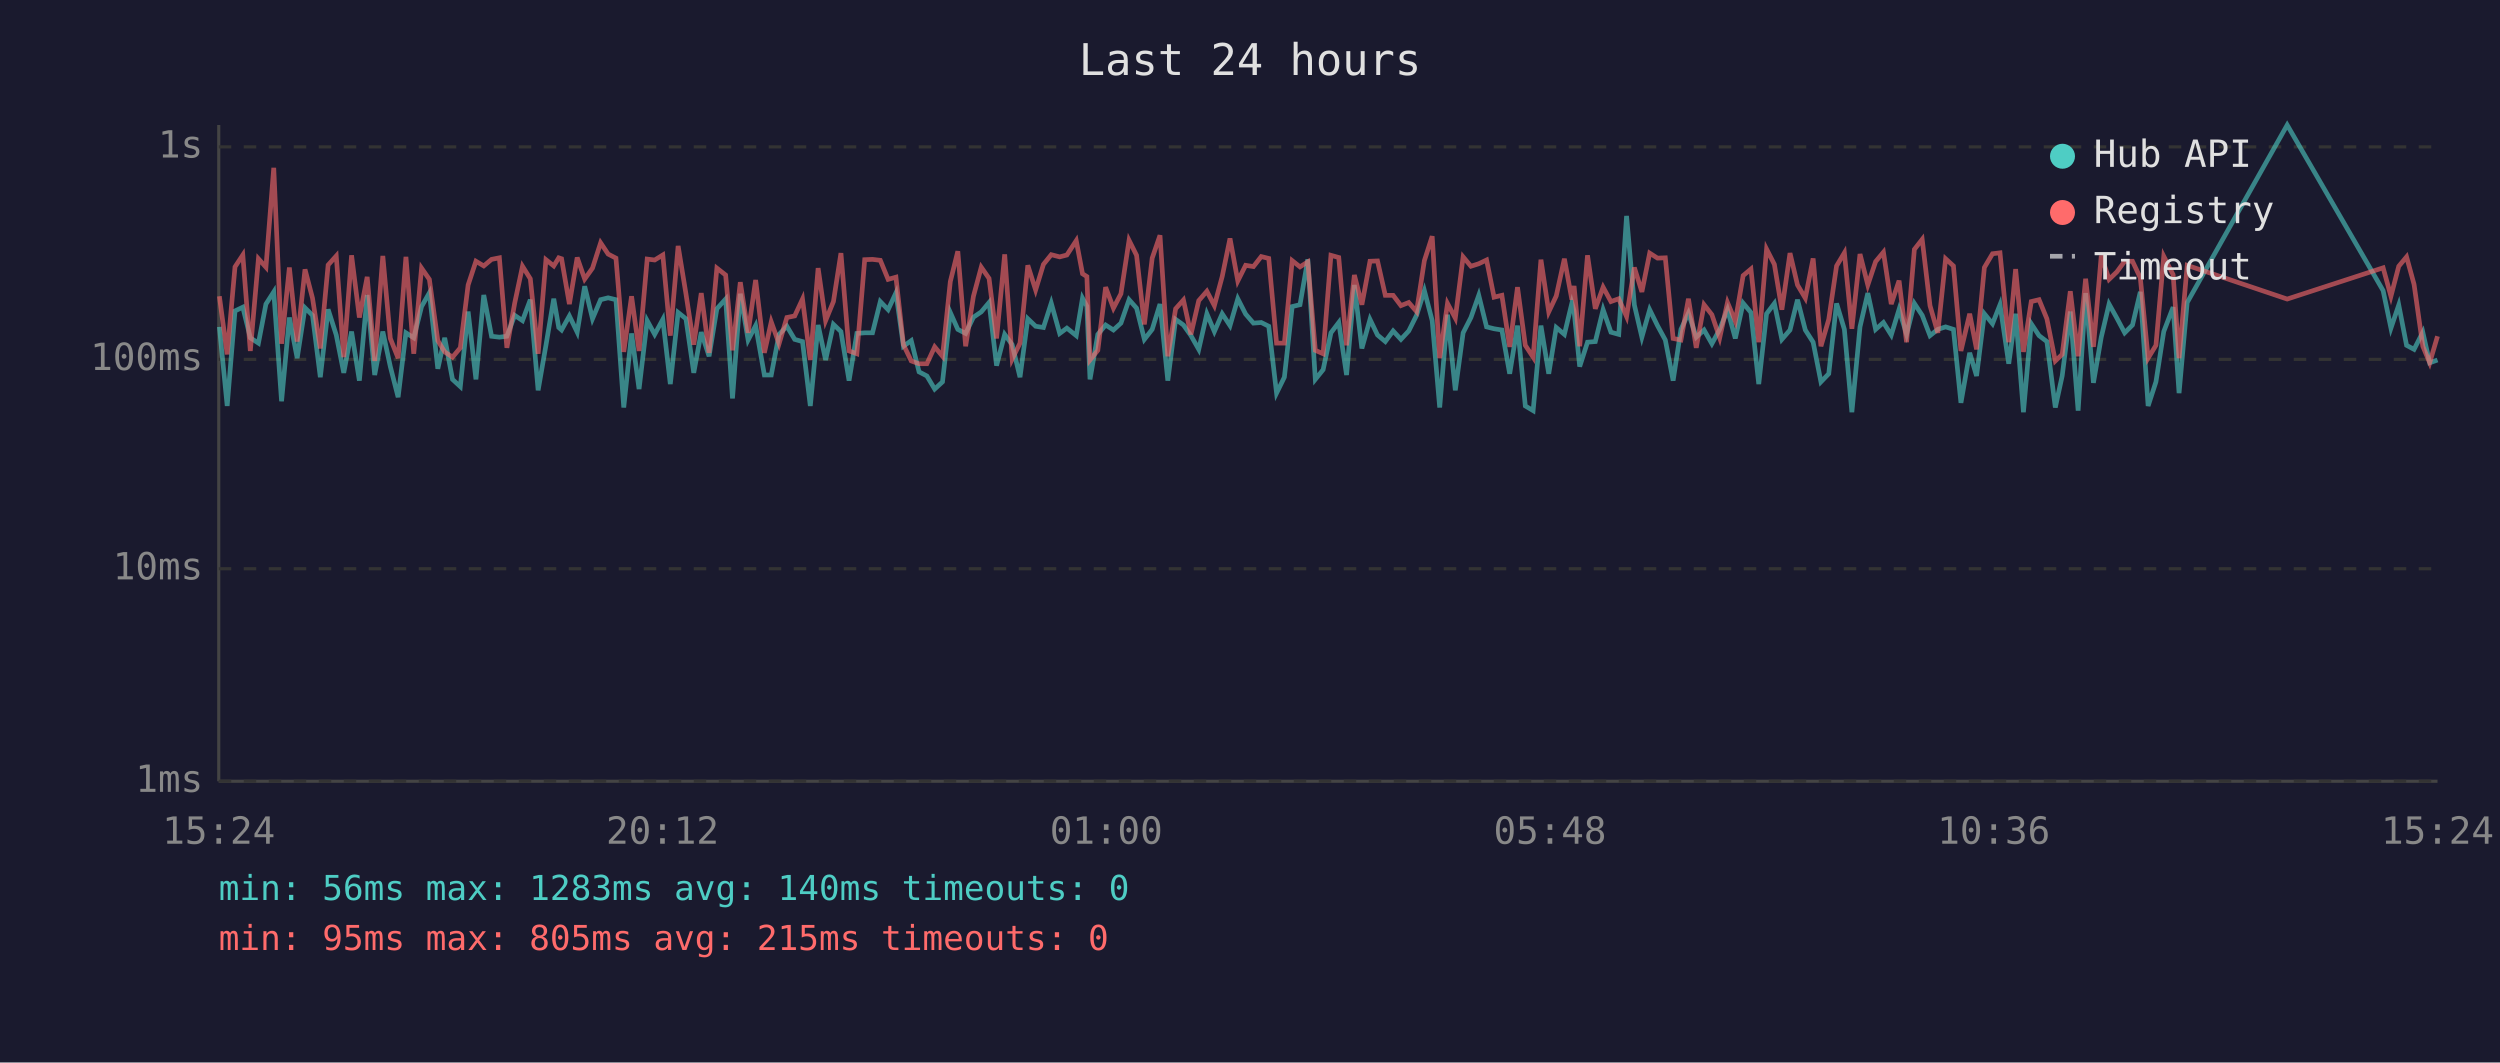
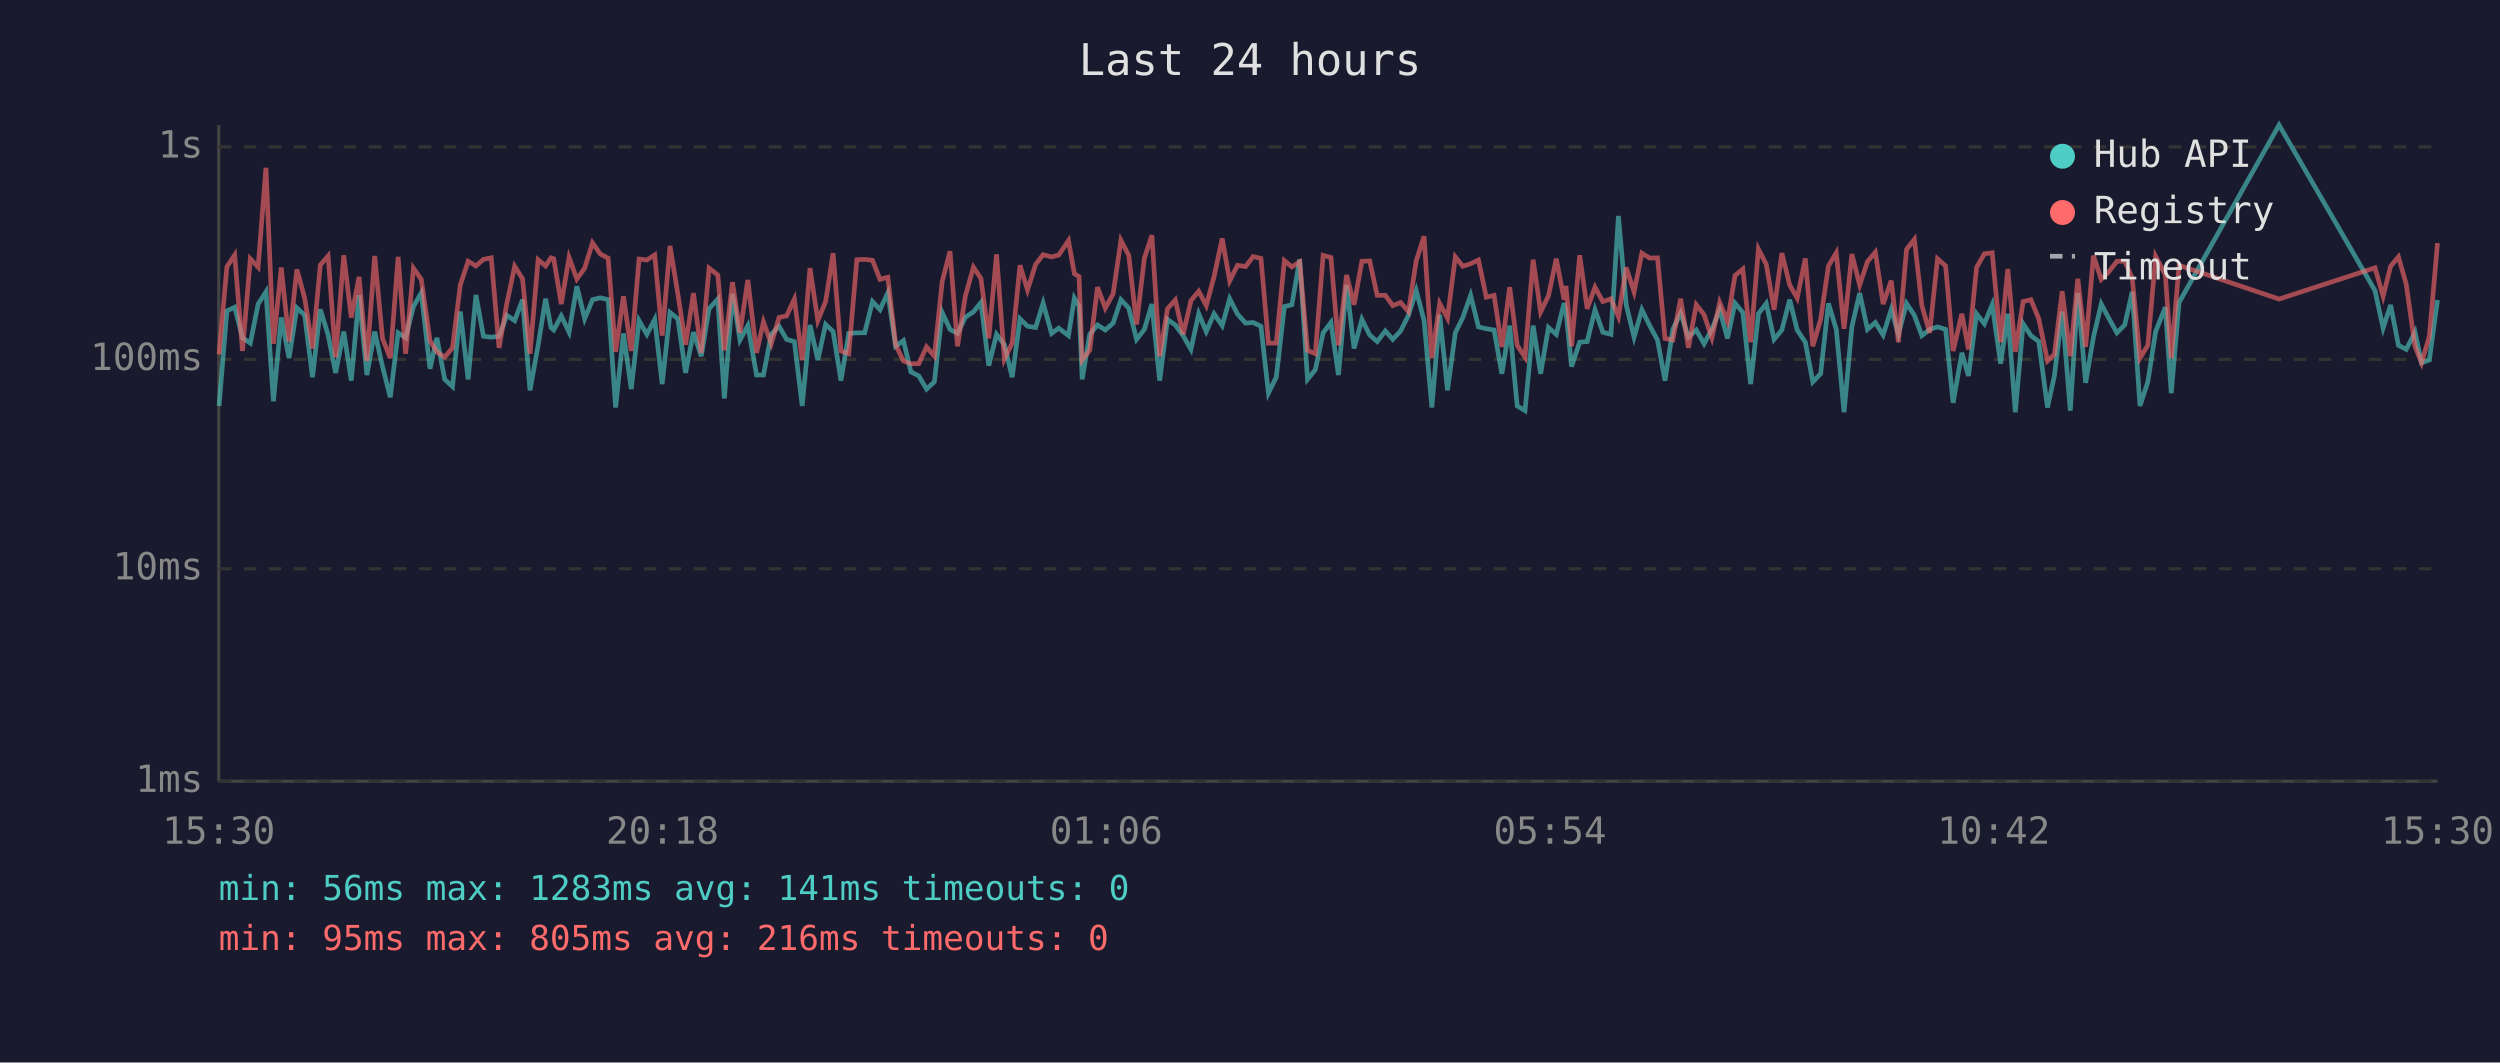
<svg xmlns="http://www.w3.org/2000/svg" viewBox="0 0 800 340" font-family="monospace" font-size="12">
  <rect width="800" height="340" fill="#1a1a2e" />
  <text x="400" y="24" fill="#e0e0e0" font-size="14" text-anchor="middle">Last 24 hours</text>
  <line x1="70" y1="40" x2="70" y2="250" stroke="#444" stroke-width="1" />
  <line x1="70" y1="250" x2="780" y2="250" stroke="#444" stroke-width="1" />
  <line x1="70" y1="250" x2="780" y2="250" stroke="#333" stroke-width="1" stroke-dasharray="4" />
  <text x="65" y="250" fill="#888" text-anchor="end" dominant-baseline="middle">1ms</text>
  <line x1="70" y1="182" x2="780" y2="182" stroke="#333" stroke-width="1" stroke-dasharray="4" />
  <text x="65" y="182" fill="#888" text-anchor="end" dominant-baseline="middle">10ms</text>
  <line x1="70" y1="115" x2="780" y2="115" stroke="#333" stroke-width="1" stroke-dasharray="4" />
  <text x="65" y="115" fill="#888" text-anchor="end" dominant-baseline="middle">100ms</text>
  <line x1="70" y1="47" x2="780" y2="47" stroke="#333" stroke-width="1" stroke-dasharray="4" />
  <text x="65" y="47" fill="#888" text-anchor="end" dominant-baseline="middle">1s</text>
-   <text x="70" y="270" fill="#888" text-anchor="middle">15:24</text>
-   <text x="212" y="270" fill="#888" text-anchor="middle">20:12</text>
-   <text x="354" y="270" fill="#888" text-anchor="middle">01:00</text>
-   <text x="496" y="270" fill="#888" text-anchor="middle">05:48</text>
-   <text x="638" y="270" fill="#888" text-anchor="middle">10:36</text>
-   <text x="780" y="270" fill="#888" text-anchor="middle">15:24</text>
-   <polyline points="70.2,104.6 72.7,129.9 75.2,99.5 77.7,98.3 80.1,108.1 82.7,109.8 85.1,97.3 87.6,93.4 90.1,128.4 92.6,101.6 95.1,114.6 97.6,98.5 100.0,100.9 102.5,120.7 105.0,99.0 107.6,107.2 110.0,119.3 112.5,106.1 115.0,121.8 117.5,94.4 119.9,120.0 122.5,106.1 124.9,117.3 127.4,127.1 129.9,106.5 132.4,108.1 134.9,98.1 137.4,93.7 140.1,118.0 142.3,108.1 144.8,121.4 147.3,123.7 149.8,99.7 152.3,121.4 154.8,94.4 157.3,107.6 159.8,107.9 162.2,107.6 164.7,100.9 167.2,102.6 169.7,95.9 172.2,124.9 174.7,110.5 177.2,95.6 178.8,104.8 179.7,105.6 182.2,101.1 184.7,106.3 187.1,91.6 189.6,102.0 192.2,95.9 194.6,95.3 197.1,95.9 199.6,130.4 202.1,106.7 204.5,124.5 207.1,102.6 209.5,107.0 212.1,102.2 214.5,122.9 217.0,100.0 219.5,102.0 222.0,119.3 224.4,106.3 226.9,114.0 229.4,98.8 232.2,95.7 234.4,127.5 236.9,94.0 239.4,108.8 241.8,104.2 244.6,120.0 246.8,120.0 249.3,107.0 251.8,104.4 254.3,108.6 256.8,109.3 259.3,129.9 261.8,104.0 264.2,115.2 266.7,103.8 269.1,106.1 271.7,121.8 274.2,106.7 276.7,106.5 279.2,106.5 281.7,96.5 284.2,99.1 286.7,93.7 289.1,110.8 291.6,109.0 294.1,119.0 296.6,120.3 299.1,124.5 301.6,122.2 304.1,100.0 306.5,105.4 309.0,106.7 311.5,101.5 314.0,99.8 316.5,96.8 318.9,117.0 321.5,107.0 323.9,110.3 326.4,120.7 328.9,102.0 331.4,104.4 333.9,104.8 336.4,97.0 339.1,106.7 341.4,105.0 344.4,107.4 346.4,95.4 347.8,98.0 348.8,121.4 351.3,107.0 353.8,104.0 356.3,105.6 358.7,103.4 361.3,95.9 363.7,98.6 366.2,108.6 368.7,105.4 371.2,97.3 373.7,121.8 376.2,102.2 378.7,104.0 381.1,107.4 383.6,111.8 386.2,100.4 388.6,106.1 391.1,100.4 393.6,104.2 396.1,95.6 398.6,100.5 401.1,103.4 403.6,103.2 406.0,104.4 408.5,125.8 411.0,120.7 413.5,98.1 416.0,97.5 418.5,83.0 420.9,121.4 423.4,118.3 425.9,106.5 428.4,103.2 430.9,120.0 433.4,91.2 435.8,111.5 438.4,102.2 440.8,107.2 443.3,109.3 445.8,105.9 448.3,108.6 450.8,105.9 453.3,100.9 455.8,93.0 458.3,102.6 460.7,130.4 463.2,100.7 465.7,124.9 468.2,106.5 470.7,101.6 473.2,94.5 475.7,104.6 478.1,105.2 480.6,105.6 483.1,119.6 485.6,104.2 488.1,129.9 490.6,131.4 493.1,104.2 495.6,119.6 498.0,104.8 500.6,107.0 503.0,97.0 503.7,99.5 505.5,117.3 508.0,109.5 510.5,109.3 513.0,99.1 515.5,106.3 518.0,107.0 520.5,69.1 523.0,97.6 525.4,107.9 527.9,99.1 530.4,104.2 532.9,108.8 535.4,121.8 537.9,105.4 540.3,100.2 542.8,107.9 545.3,105.6 547.8,110.0 550.3,105.4 552.8,99.1 555.3,108.3 557.8,97.0 560.3,100.0 562.8,122.9 565.3,100.4 567.8,97.1 570.2,108.6 572.8,105.6 575.2,95.9 577.7,105.6 580.2,109.5 582.7,122.2 585.2,119.6 587.7,97.1 590.2,105.4 592.6,131.9 595.2,104.6 597.7,93.8 600.2,105.4 602.7,103.2 605.2,107.2 607.7,99.0 610.1,107.0 612.6,97.1 615.1,100.9 617.6,107.4 620.1,105.4 622.6,104.6 625.1,105.4 627.5,128.9 630.3,112.9 632.5,120.3 635.0,100.4 637.6,103.6 640.0,97.5 642.8,116.4 645.0,100.4 647.5,131.9 650.0,103.6 652.5,107.4 655.0,109.3 657.7,130.4 659.9,120.3 662.5,99.7 665.0,131.4 667.4,93.8 669.9,122.5 672.4,107.9 674.9,97.3 677.4,101.8 679.9,106.5 682.4,104.0 684.9,93.4 687.4,129.9 689.9,122.2 692.4,106.1 695.4,98.3 697.3,125.8 699.9,96.8 731.9,40.0 762.6,93.0 765.1,105.0 767.6,97.6 770.1,110.5 772.5,111.8 775.3,106.3 777.5,116.1 780.0,115.2" fill="none" stroke="#4ecdc4" stroke-width="1.5" opacity="0.6" />
-   <polyline points="70.2,94.8 72.7,113.4 75.2,85.4 77.7,81.6 80.1,112.3 82.7,82.8 85.1,85.5 87.6,53.7 90.1,110.0 92.6,85.6 95.1,109.3 97.6,86.2 100.0,95.4 102.5,111.5 105.0,84.8 107.6,81.9 110.0,114.3 112.5,81.7 115.0,101.6 117.5,88.6 119.9,115.5 122.5,81.9 124.9,108.3 127.4,114.6 129.9,82.2 132.4,113.2 134.9,85.8 137.4,89.4 140.1,109.0 142.3,112.6 144.8,114.3 147.3,111.3 149.8,91.2 152.3,83.6 154.8,85.1 157.3,83.0 159.8,82.5 162.2,111.3 164.7,97.0 167.2,85.2 169.7,89.2 172.2,113.2 174.7,83.1 177.2,85.1 178.8,82.5 179.7,82.8 182.2,97.3 184.7,82.4 187.1,89.3 189.6,85.8 192.2,77.7 194.6,81.3 197.1,82.6 199.6,112.6 202.1,94.8 204.5,112.3 207.1,82.9 209.5,83.2 212.1,81.6 214.5,107.4 217.0,78.7 219.5,94.0 222.0,110.3 224.4,93.8 226.9,112.9 229.4,85.8 232.2,88.0 234.4,112.1 236.9,90.3 239.4,106.5 241.8,89.6 244.6,112.9 246.8,103.0 249.3,110.0 251.8,101.6 254.3,101.1 256.8,95.7 259.3,115.2 261.8,85.8 264.2,102.6 266.7,96.5 269.1,81.0 271.7,112.3 274.2,113.2 276.7,83.1 279.2,83.0 281.7,83.3 284.2,89.4 286.7,88.7 289.1,110.3 291.6,115.5 294.1,116.4 296.6,116.4 299.1,111.0 301.6,114.0 304.1,90.1 306.5,80.4 309.0,110.8 311.5,94.8 314.0,85.5 316.5,89.1 318.9,108.3 321.5,81.4 323.9,114.9 326.4,109.8 328.9,84.9 331.4,92.8 333.9,84.6 336.4,81.5 339.1,82.2 341.4,81.6 344.4,77.0 346.4,87.6 347.8,88.5 348.8,115.2 351.3,112.1 353.8,91.9 356.3,98.6 358.7,94.0 361.3,76.9 363.7,81.7 366.2,103.8 368.7,82.6 371.2,75.3 373.7,114.0 376.2,98.8 378.7,96.0 381.1,107.0 383.6,96.2 386.2,93.2 388.6,97.8 391.1,88.5 393.6,76.3 396.1,89.9 398.6,84.9 401.1,85.3 403.6,82.1 406.0,82.7 408.5,109.8 411.0,109.8 413.5,83.4 416.0,85.4 418.5,83.8 420.9,112.1 423.4,113.2 425.9,81.7 428.4,82.4 430.9,110.5 433.4,88.0 435.8,97.5 438.4,83.6 440.8,83.5 443.3,94.5 445.8,94.5 448.3,97.8 450.8,96.8 453.3,99.7 455.8,83.4 458.3,75.6 460.7,114.6 463.2,97.1 465.7,101.8 468.2,82.2 470.7,85.2 473.2,84.4 475.7,83.2 478.1,95.1 480.6,94.5 483.1,111.0 485.6,91.9 488.1,110.5 490.6,114.3 493.1,83.1 495.6,99.8 498.0,94.7 500.6,82.8 503.0,95.9 503.7,91.5 505.5,110.8 508.0,81.7 510.5,98.8 513.0,91.9 515.5,96.5 518.0,95.6 520.5,101.3 523.0,85.6 525.4,93.4 527.9,81.0 530.4,82.6 532.9,82.5 535.4,108.3 537.9,108.8 540.3,95.6 542.8,111.3 545.3,97.5 547.8,100.7 550.3,108.1 552.8,96.8 555.3,102.8 557.8,88.2 560.3,86.1 562.8,109.5 565.3,79.7 567.8,84.6 570.2,99.1 572.8,81.0 575.2,91.2 577.7,95.4 580.2,82.7 582.7,110.8 585.2,102.2 587.7,85.1 590.2,80.9 592.6,105.2 595.2,81.3 597.7,91.2 600.2,83.7 602.7,80.7 605.2,97.3 607.7,89.8 610.1,109.5 612.6,79.8 615.1,76.6 617.6,97.8 620.1,106.5 622.6,82.8 625.1,85.1 627.5,112.3 630.3,100.4 632.5,111.8 635.0,85.6 637.6,81.2 640.0,80.9 642.8,109.5 645.0,86.1 647.5,112.6 650.0,96.5 652.5,95.9 655.0,102.0 657.7,115.5 659.9,113.4 662.5,93.2 665.0,114.0 667.4,89.2 669.9,111.0 672.4,81.8 674.9,89.4 677.4,87.0 679.9,83.6 682.4,83.6 684.9,88.9 687.4,114.6 689.9,110.5 692.4,82.0 695.4,87.9 697.3,114.6 699.9,84.9 731.9,95.7 762.6,85.7 765.1,94.8 767.6,85.2 770.1,82.2 772.5,91.0 775.3,110.8 777.5,116.1 780.0,107.6" fill="none" stroke="#ff6b6b" stroke-width="1.5" opacity="0.6" />
+   <text x="70" y="270" fill="#888" text-anchor="middle">15:30</text>
+   <text x="212" y="270" fill="#888" text-anchor="middle">20:18</text>
+   <text x="354" y="270" fill="#888" text-anchor="middle">01:06</text>
+   <text x="496" y="270" fill="#888" text-anchor="middle">05:54</text>
+   <text x="638" y="270" fill="#888" text-anchor="middle">10:42</text>
+   <text x="780" y="270" fill="#888" text-anchor="middle">15:30</text>
+   <polyline points="70.1,129.9 72.6,99.5 75.1,98.3 77.6,108.1 80.1,109.8 82.6,97.3 85.1,93.4 87.5,128.4 90.0,101.6 92.5,114.6 95.0,98.5 97.5,100.9 100.0,120.7 102.5,99.0 105.0,107.2 107.4,119.3 110.0,106.1 112.4,121.8 114.9,94.4 117.4,120.0 119.9,106.1 122.4,117.3 124.9,127.1 127.4,106.5 129.8,108.1 132.3,98.1 134.8,93.7 137.6,118.0 139.8,108.1 142.3,121.4 144.8,123.7 147.3,99.7 149.8,121.4 152.3,94.4 154.7,107.6 157.2,107.9 159.7,107.6 162.2,100.9 164.7,102.6 167.2,95.9 169.6,124.9 172.2,110.5 174.6,95.6 176.3,104.8 177.2,105.6 179.6,101.1 182.1,106.3 184.6,91.6 187.1,102.0 189.6,95.9 192.1,95.3 194.6,95.9 197.0,130.4 199.5,106.7 202.0,124.5 204.5,102.6 207.0,107.0 209.5,102.2 211.9,122.9 214.4,100.0 216.9,102.0 219.4,119.3 221.9,106.3 224.4,114.0 226.9,98.8 229.7,95.7 231.8,127.5 234.4,94.0 236.8,108.8 239.3,104.2 242.1,120.0 244.3,120.0 246.8,107.0 249.3,104.4 251.7,108.6 254.2,109.3 256.7,129.9 259.2,104.0 261.7,115.2 264.2,103.8 266.6,106.1 269.1,121.8 271.6,106.7 274.2,106.5 276.7,106.5 279.2,96.5 281.6,99.1 284.1,93.7 286.6,110.8 289.1,109.0 291.5,119.0 294.0,120.3 296.5,124.5 299.0,122.2 301.5,100.0 304.0,105.4 306.4,106.7 308.9,101.5 311.5,99.8 313.9,96.8 316.4,117.0 318.9,107.0 321.4,110.3 323.9,120.7 326.4,102.0 328.8,104.4 331.4,104.8 333.8,97.0 336.5,106.7 338.8,105.0 341.9,107.4 343.8,95.4 345.3,98.0 346.3,121.4 348.7,107.0 351.2,104.0 353.7,105.6 356.2,103.4 358.7,95.9 361.2,98.6 363.7,108.6 366.2,105.4 368.6,97.3 371.1,121.8 373.6,102.2 376.1,104.0 378.6,107.4 381.1,111.8 383.6,100.4 386.0,106.1 388.5,100.4 391.1,104.2 393.5,95.6 396.0,100.5 398.6,103.4 401.0,103.2 403.5,104.4 405.9,125.8 408.4,120.7 411.0,98.1 413.4,97.5 415.9,83.0 418.4,121.4 420.9,118.3 423.4,106.5 425.9,103.2 428.3,120.0 430.9,91.2 433.3,111.5 435.8,102.2 438.3,107.2 440.7,109.3 443.3,105.9 445.7,108.6 448.2,105.9 450.7,100.9 453.2,93.0 455.7,102.6 458.2,130.4 460.7,100.7 463.2,124.9 465.7,106.5 468.1,101.6 470.6,94.5 473.1,104.6 475.6,105.2 478.1,105.6 480.6,119.6 483.1,104.2 485.5,129.9 488.0,131.4 490.6,104.2 493.0,119.6 495.5,104.8 498.0,107.0 500.5,97.0 501.1,99.5 502.9,117.3 505.5,109.5 507.9,109.3 510.4,99.1 512.9,106.3 515.5,107.0 517.9,69.1 520.4,97.6 522.9,107.9 525.4,99.1 527.9,104.2 530.4,108.8 532.8,121.8 535.3,105.4 537.8,100.2 540.3,107.9 542.8,105.6 545.3,110.0 547.8,105.4 550.3,99.1 552.8,108.3 555.2,97.0 557.7,100.0 560.2,122.9 562.7,100.4 565.2,97.1 567.7,108.6 570.2,105.6 572.7,95.9 575.1,105.6 577.7,109.5 580.1,122.2 582.6,119.6 585.1,97.1 587.6,105.4 590.1,131.9 592.6,104.6 595.1,93.8 597.6,105.4 600.1,103.2 602.6,107.2 605.2,99.0 607.5,107.0 610.1,97.1 612.6,100.9 615.0,107.4 617.5,105.4 620.0,104.6 622.6,105.4 625.0,128.9 627.8,112.9 629.9,120.3 632.5,100.4 635.0,103.6 637.5,97.5 640.2,116.4 642.5,100.4 644.9,131.9 647.4,103.6 649.9,107.4 652.4,109.3 655.2,130.4 657.4,120.3 659.9,99.7 662.5,131.4 664.9,93.8 667.4,122.5 669.9,107.9 672.4,97.3 674.8,101.8 677.4,106.5 679.9,104.0 682.3,93.4 684.8,129.9 687.3,122.2 689.8,106.1 692.9,98.3 694.8,125.8 697.3,96.8 729.3,40.0 760.0,93.0 762.6,105.0 765.0,97.6 767.5,110.5 770.0,111.8 772.8,106.3 774.9,116.1 777.4,115.2 780.0,96.0" fill="none" stroke="#4ecdc4" stroke-width="1.5" opacity="0.6" />
+   <polyline points="70.1,113.4 72.6,85.4 75.1,81.6 77.6,112.3 80.1,82.8 82.6,85.5 85.1,53.7 87.5,110.0 90.0,85.6 92.5,109.3 95.0,86.2 97.5,95.4 100.0,111.5 102.5,84.8 105.0,81.9 107.4,114.3 110.0,81.7 112.4,101.6 114.9,88.6 117.4,115.5 119.9,81.9 122.4,108.3 124.9,114.6 127.4,82.2 129.8,113.2 132.3,85.8 134.8,89.4 137.6,109.0 139.8,112.6 142.3,114.3 144.8,111.3 147.3,91.2 149.8,83.6 152.3,85.1 154.7,83.0 157.2,82.5 159.7,111.3 162.2,97.0 164.7,85.2 167.2,89.2 169.6,113.2 172.2,83.1 174.6,85.1 176.3,82.5 177.2,82.8 179.6,97.3 182.1,82.4 184.6,89.3 187.1,85.8 189.6,77.7 192.1,81.3 194.6,82.6 197.0,112.6 199.5,94.8 202.0,112.3 204.5,82.9 207.0,83.2 209.5,81.6 211.9,107.4 214.4,78.7 216.9,94.0 219.4,110.3 221.9,93.8 224.4,112.9 226.9,85.8 229.7,88.0 231.8,112.1 234.4,90.3 236.8,106.5 239.3,89.6 242.1,112.9 244.3,103.0 246.8,110.0 249.3,101.6 251.7,101.1 254.2,95.7 256.7,115.2 259.2,85.8 261.7,102.6 264.2,96.5 266.6,81.0 269.1,112.3 271.6,113.2 274.2,83.1 276.7,83.0 279.2,83.3 281.6,89.4 284.1,88.7 286.6,110.3 289.1,115.5 291.5,116.4 294.0,116.4 296.5,111.0 299.0,114.0 301.5,90.1 304.0,80.4 306.4,110.8 308.9,94.8 311.5,85.5 313.9,89.1 316.4,108.3 318.9,81.4 321.4,114.9 323.9,109.8 326.4,84.9 328.8,92.8 331.4,84.6 333.8,81.5 336.5,82.2 338.8,81.6 341.9,77.0 343.8,87.6 345.3,88.5 346.3,115.2 348.7,112.1 351.2,91.9 353.7,98.6 356.2,94.0 358.7,76.9 361.2,81.7 363.7,103.8 366.2,82.6 368.6,75.3 371.1,114.0 373.6,98.8 376.1,96.0 378.6,107.0 381.1,96.2 383.6,93.2 386.0,97.8 388.5,88.5 391.1,76.3 393.5,89.9 396.0,84.9 398.6,85.3 401.0,82.1 403.5,82.7 405.9,109.8 408.4,109.8 411.0,83.4 413.4,85.4 415.9,83.8 418.4,112.1 420.9,113.2 423.4,81.7 425.9,82.4 428.3,110.5 430.9,88.0 433.3,97.5 435.8,83.6 438.3,83.5 440.7,94.5 443.3,94.5 445.7,97.8 448.2,96.8 450.7,99.7 453.2,83.4 455.7,75.6 458.2,114.6 460.7,97.1 463.2,101.8 465.7,82.2 468.1,85.2 470.6,84.4 473.1,83.2 475.6,95.1 478.1,94.5 480.6,111.0 483.1,91.9 485.5,110.5 488.0,114.3 490.6,83.1 493.0,99.8 495.5,94.7 498.0,82.8 500.5,95.9 501.1,91.5 502.9,110.8 505.5,81.7 507.9,98.8 510.4,91.9 512.9,96.5 515.5,95.6 517.9,101.3 520.4,85.6 522.9,93.4 525.4,81.0 527.9,82.6 530.4,82.5 532.8,108.3 535.3,108.8 537.8,95.6 540.3,111.3 542.8,97.5 545.3,100.7 547.8,108.1 550.3,96.8 552.8,102.8 555.2,88.2 557.7,86.1 560.2,109.5 562.7,79.7 565.2,84.6 567.7,99.1 570.2,81.0 572.7,91.2 575.1,95.4 577.7,82.7 580.1,110.8 582.6,102.2 585.1,85.1 587.6,80.9 590.1,105.2 592.6,81.3 595.1,91.2 597.6,83.7 600.1,80.7 602.6,97.3 605.2,89.8 607.5,109.5 610.1,79.8 612.6,76.6 615.0,97.8 617.5,106.5 620.0,82.8 622.6,85.1 625.0,112.3 627.8,100.4 629.9,111.8 632.5,85.6 635.0,81.2 637.5,80.9 640.2,109.5 642.5,86.1 644.9,112.6 647.4,96.5 649.9,95.9 652.4,102.0 655.2,115.5 657.4,113.4 659.9,93.2 662.5,114.0 664.9,89.2 667.4,111.0 669.9,81.8 672.4,89.4 674.8,87.0 677.4,83.6 679.9,83.6 682.3,88.9 684.8,114.6 687.3,110.5 689.8,82.0 692.9,87.9 694.8,114.6 697.3,84.9 729.3,95.7 760.0,85.7 762.6,94.8 765.0,85.2 767.5,82.2 770.0,91.0 772.8,110.8 774.9,116.1 777.4,107.6 780.0,77.8" fill="none" stroke="#ff6b6b" stroke-width="1.5" opacity="0.6" />
  <circle cx="660" cy="50" r="4" fill="#4ecdc4" />
  <text x="670" y="50" fill="#e0e0e0" dominant-baseline="middle">Hub API</text>
  <circle cx="660" cy="68" r="4" fill="#ff6b6b" />
  <text x="670" y="68" fill="#e0e0e0" dominant-baseline="middle">Registry</text>
  <line x1="656" y1="82" x2="664" y2="82" stroke="#e0e0e0" stroke-width="1.5" stroke-dasharray="4,3" opacity="0.7" />
  <text x="670" y="86" fill="#e0e0e0" dominant-baseline="middle">Timeout</text>
-   <text x="70" y="288" fill="#4ecdc4" font-size="11">min: 56ms  max: 1283ms  avg: 140ms  timeouts: 0</text>
-   <text x="70" y="304" fill="#ff6b6b" font-size="11">min: 95ms  max: 805ms  avg: 215ms  timeouts: 0</text>
+   <text x="70" y="288" fill="#4ecdc4" font-size="11">min: 56ms  max: 1283ms  avg: 141ms  timeouts: 0</text>
+   <text x="70" y="304" fill="#ff6b6b" font-size="11">min: 95ms  max: 805ms  avg: 216ms  timeouts: 0</text>
</svg>
